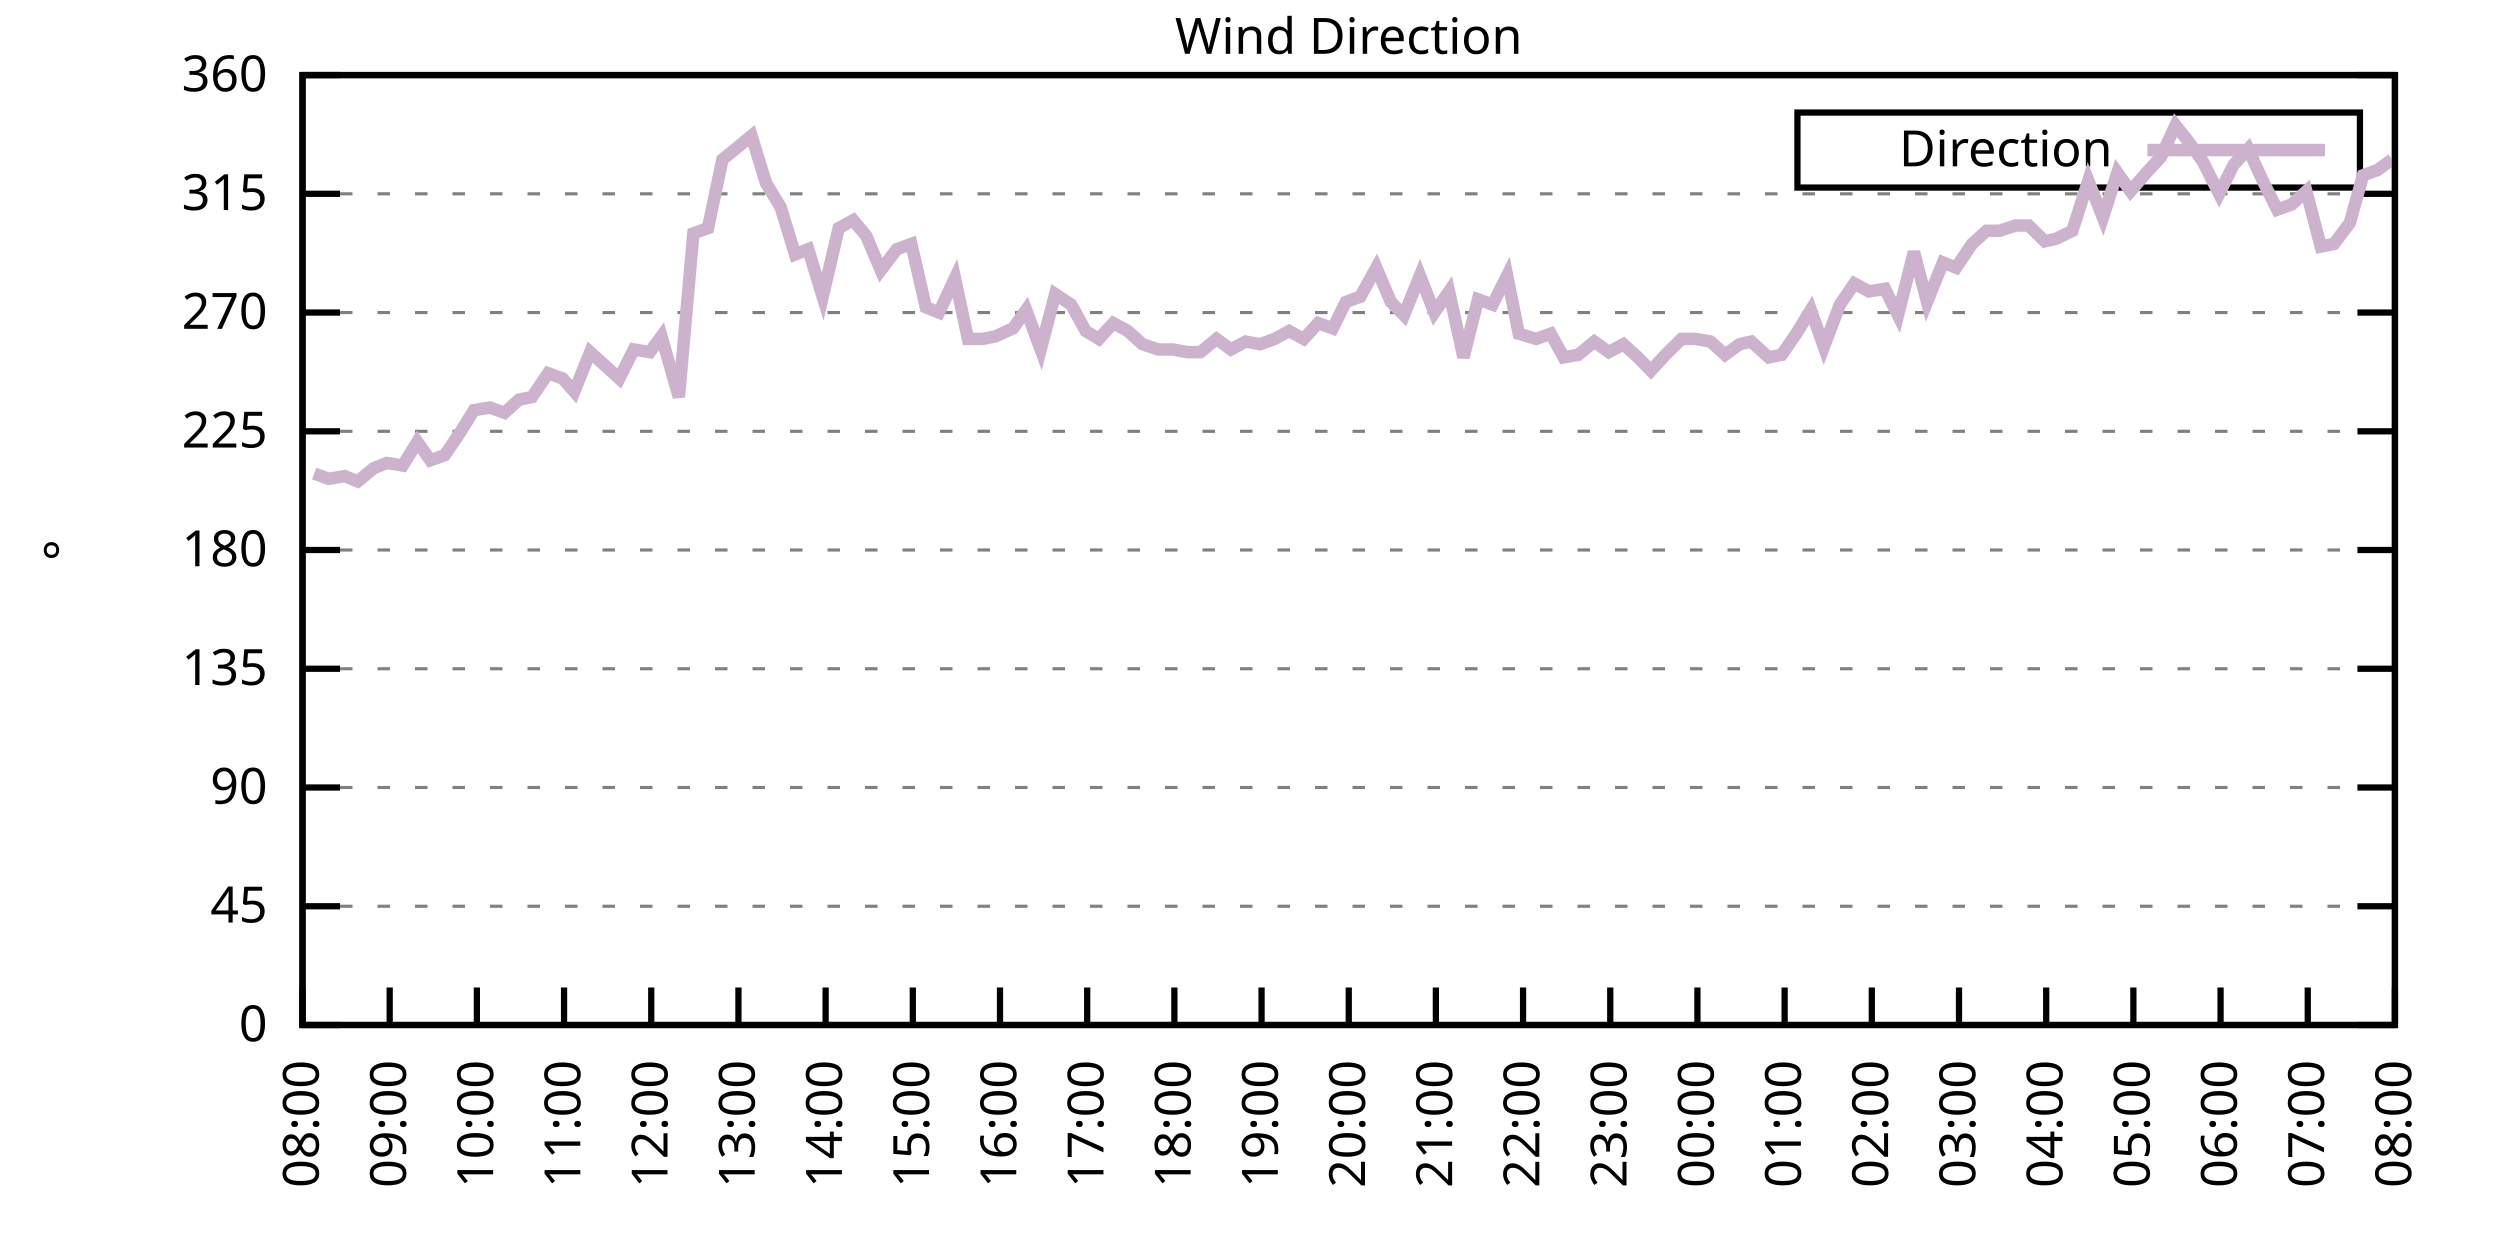
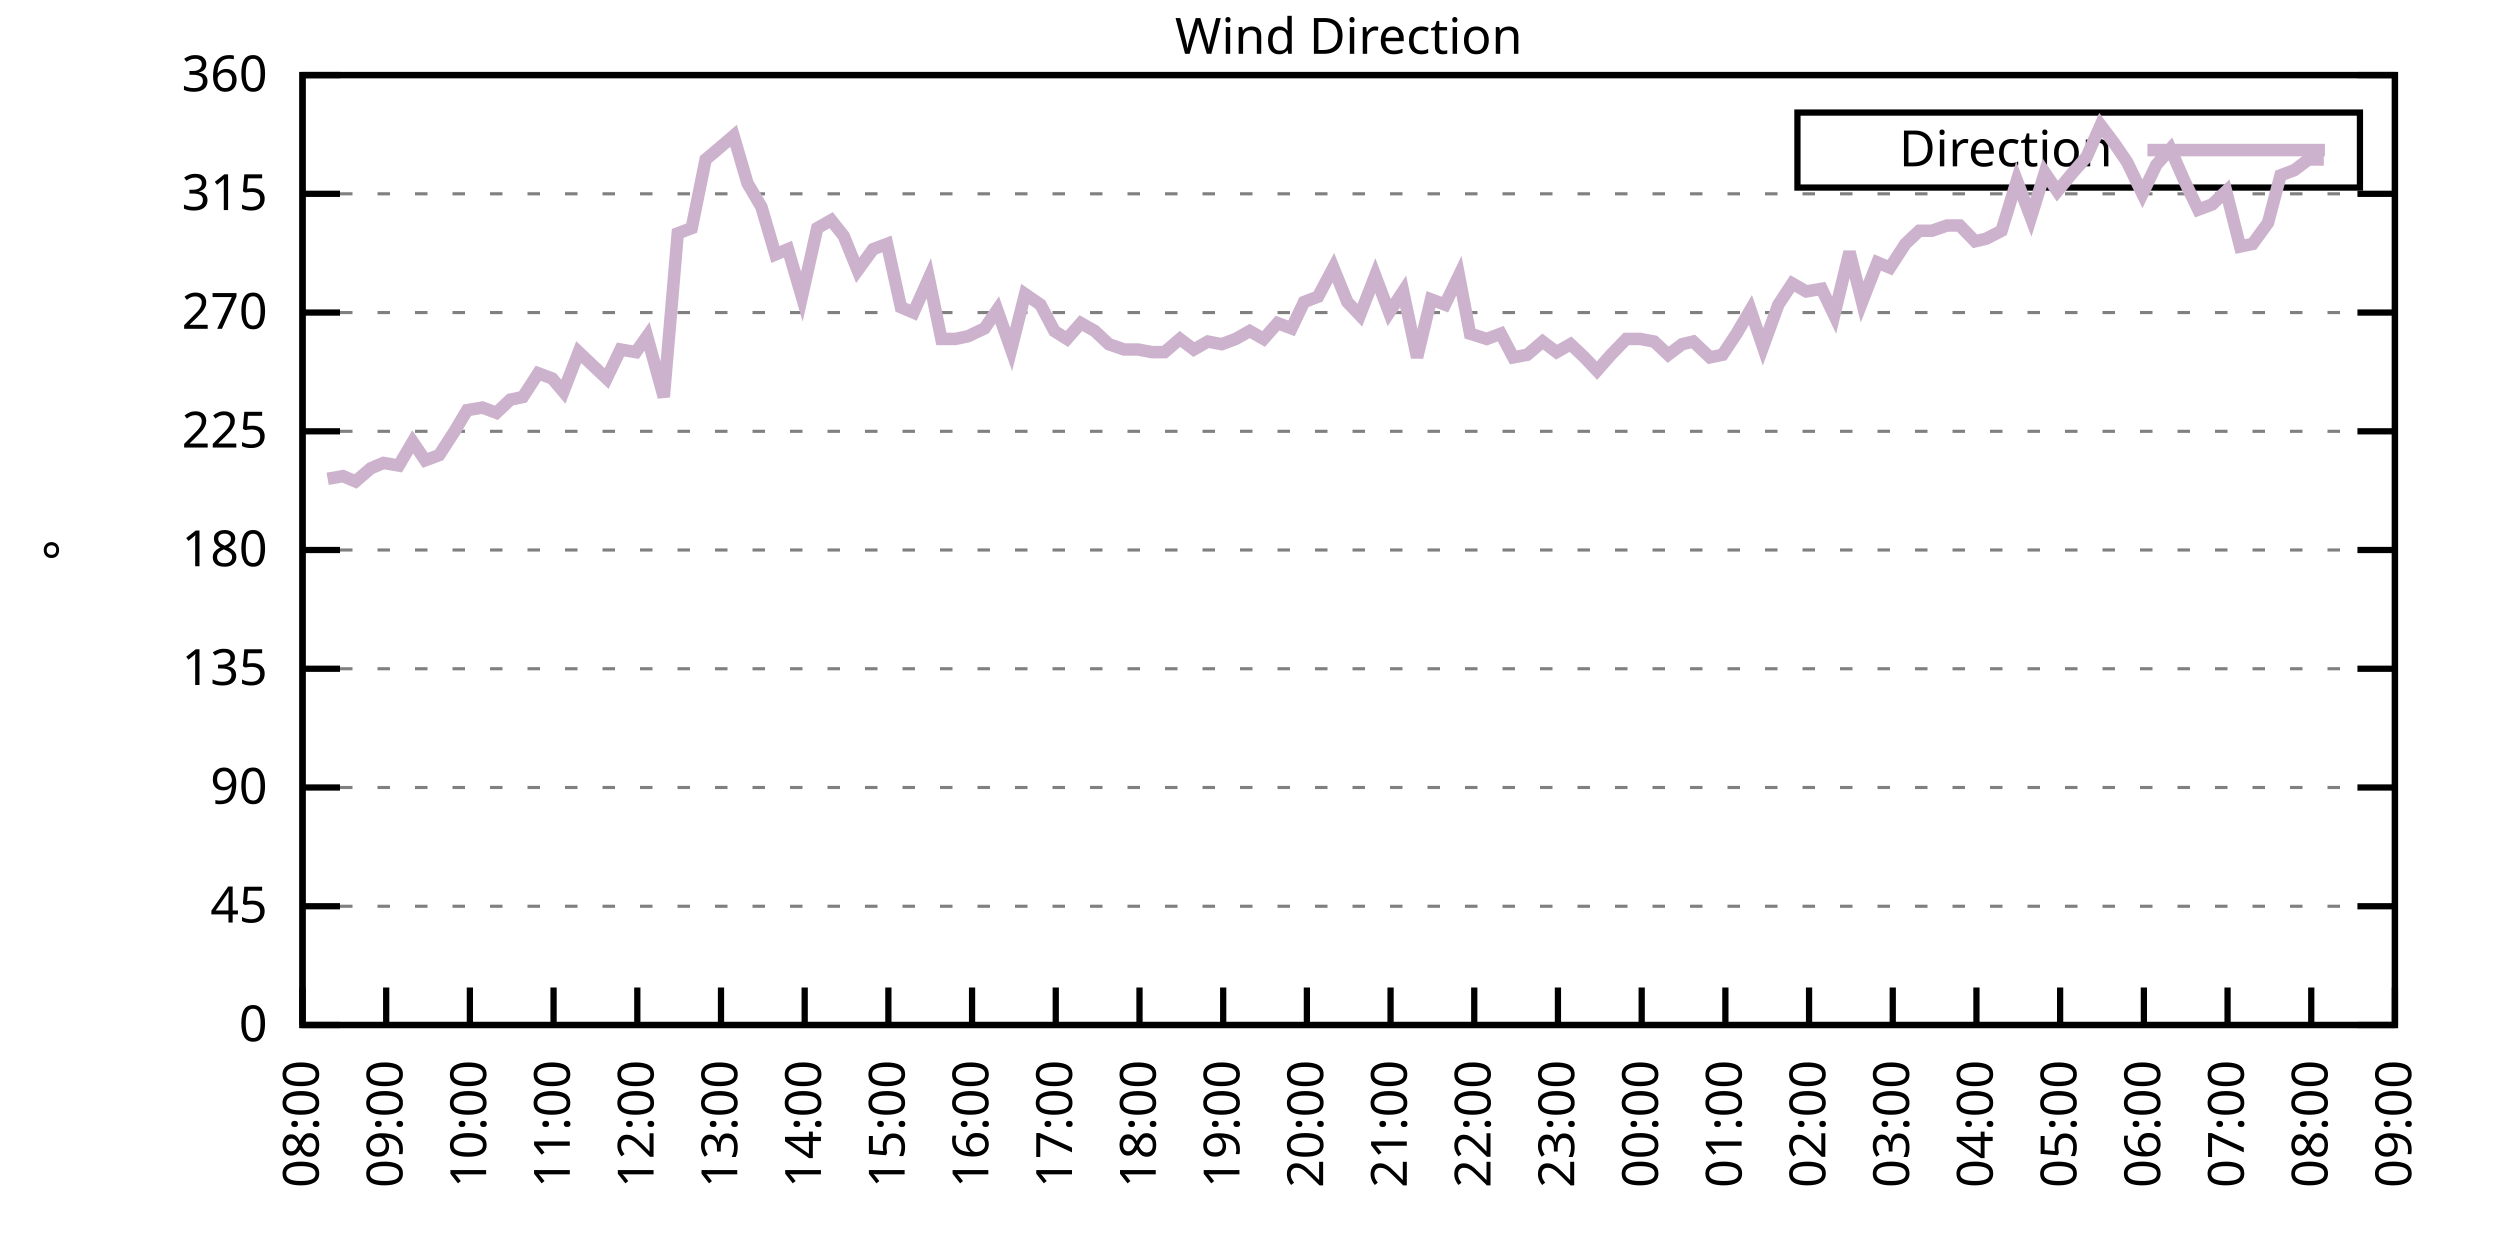
<svg xmlns="http://www.w3.org/2000/svg" xmlns:xlink="http://www.w3.org/1999/xlink" width="400" height="200" viewBox="0 0 400 200">
  <g id="gnuplot_canvas">
    <rect x="0" y="0" width="400" height="200" fill="none" />
    <defs>
      <circle id="gpDot" r="0.5" stroke-width="0.5" stroke="currentColor" />
      <path id="gpPt0" stroke-width="0.333" stroke="currentColor" d="M-1,0 h2 M0,-1 v2" />
      <path id="gpPt1" stroke-width="0.333" stroke="currentColor" d="M-1,-1 L1,1 M1,-1 L-1,1" />
      <path id="gpPt2" stroke-width="0.333" stroke="currentColor" d="M-1,0 L1,0 M0,-1 L0,1 M-1,-1 L1,1 M-1,1 L1,-1" />
      <rect id="gpPt3" stroke-width="0.333" stroke="currentColor" x="-1" y="-1" width="2" height="2" />
      <rect id="gpPt4" stroke-width="0.333" stroke="currentColor" fill="currentColor" x="-1" y="-1" width="2" height="2" />
      <circle id="gpPt5" stroke-width="0.333" stroke="currentColor" cx="0" cy="0" r="1" />
      <use xlink:href="#gpPt5" id="gpPt6" fill="currentColor" stroke="none" />
      <path id="gpPt7" stroke-width="0.333" stroke="currentColor" d="M0,-1.33 L-1.33,0.67 L1.33,0.67 z" />
      <use xlink:href="#gpPt7" id="gpPt8" fill="currentColor" stroke="none" />
      <use xlink:href="#gpPt7" id="gpPt9" stroke="currentColor" transform="rotate(180)" />
      <use xlink:href="#gpPt9" id="gpPt10" fill="currentColor" stroke="none" />
      <use xlink:href="#gpPt3" id="gpPt11" stroke="currentColor" transform="rotate(45)" />
      <use xlink:href="#gpPt11" id="gpPt12" fill="currentColor" stroke="none" />
      <path id="gpPt13" stroke-width="0.333" stroke="currentColor" d="M0,1.330 L1.265,0.411 L0.782,-1.067 L-0.782,-1.076 L-1.265,0.411 z" />
      <use xlink:href="#gpPt13" id="gpPt14" fill="currentColor" stroke="none" />
      <filter id="textbox" filterUnits="objectBoundingBox" x="0" y="0" height="1" width="1">
        <feFlood flood-color="white" flood-opacity="1" result="bgnd" />
        <feComposite in="SourceGraphic" in2="bgnd" operator="atop" />
      </filter>
      <filter id="greybox" filterUnits="objectBoundingBox" x="0" y="0" height="1" width="1">
        <feFlood flood-color="lightgrey" flood-opacity="1" result="grey" />
        <feComposite in="SourceGraphic" in2="grey" operator="atop" />
      </filter>
    </defs>
    <g fill="none" color="white" stroke="currentColor" stroke-width="1.00" stroke-linecap="butt" stroke-linejoin="miter">
</g>
    <g fill="none" color="black" stroke="currentColor" stroke-width="1.00" stroke-linecap="butt" stroke-linejoin="miter">
      <g stroke="none" shape-rendering="crispEdges">
        <polygon fill="rgb(255, 255, 255)" points="48.40,164.00 383.18,164.00 383.18,12.02 48.40,12.02 " />
      </g>
    </g>
    <g fill="none" color="black" stroke="currentColor" stroke-width="1.00" stroke-linecap="butt" stroke-linejoin="miter">
</g>
    <g fill="none" color="black" stroke="black" stroke-width="0.50" stroke-linecap="butt" stroke-linejoin="miter">
</g>
    <g fill="none" color="gray" stroke="currentColor" stroke-width="0.50" stroke-linecap="butt" stroke-linejoin="miter">
      <path stroke="gray" stroke-dasharray="2,4" class="gridline" d="M48.40,164.00 L383.19,164.00  " />
    </g>
    <g fill="none" color="gray" stroke="gray" stroke-width="1.00" stroke-linecap="butt" stroke-linejoin="miter">
</g>
    <g fill="none" color="black" stroke="currentColor" stroke-width="1.00" stroke-linecap="butt" stroke-linejoin="miter">
      <path stroke="black" d="M48.40,164.00 L54.40,164.00 M383.19,164.00 L377.19,164.00  " />
      <g transform="translate(42.80,166.60)" stroke="none" fill="black" font-family="Sans" font-size="8.00" text-anchor="end">
        <text>
          <tspan font-family="Sans"> 0</tspan>
        </text>
      </g>
    </g>
    <g fill="none" color="black" stroke="currentColor" stroke-width="1.00" stroke-linecap="butt" stroke-linejoin="miter">
</g>
    <g fill="none" color="black" stroke="black" stroke-width="0.50" stroke-linecap="butt" stroke-linejoin="miter">
</g>
    <g fill="none" color="gray" stroke="currentColor" stroke-width="0.50" stroke-linecap="butt" stroke-linejoin="miter">
      <path stroke="gray" stroke-dasharray="2,4" class="gridline" d="M48.40,145.00 L383.19,145.00  " />
    </g>
    <g fill="none" color="gray" stroke="gray" stroke-width="1.00" stroke-linecap="butt" stroke-linejoin="miter">
</g>
    <g fill="none" color="black" stroke="currentColor" stroke-width="1.00" stroke-linecap="butt" stroke-linejoin="miter">
      <path stroke="black" d="M48.40,145.00 L54.40,145.00 M383.19,145.00 L377.19,145.00  " />
      <g transform="translate(42.80,147.60)" stroke="none" fill="black" font-family="Sans" font-size="8.00" text-anchor="end">
        <text>
          <tspan font-family="Sans"> 45</tspan>
        </text>
      </g>
    </g>
    <g fill="none" color="black" stroke="currentColor" stroke-width="1.00" stroke-linecap="butt" stroke-linejoin="miter">
</g>
    <g fill="none" color="black" stroke="black" stroke-width="0.50" stroke-linecap="butt" stroke-linejoin="miter">
</g>
    <g fill="none" color="gray" stroke="currentColor" stroke-width="0.50" stroke-linecap="butt" stroke-linejoin="miter">
      <path stroke="gray" stroke-dasharray="2,4" class="gridline" d="M48.40,126.00 L383.19,126.00  " />
    </g>
    <g fill="none" color="gray" stroke="gray" stroke-width="1.00" stroke-linecap="butt" stroke-linejoin="miter">
</g>
    <g fill="none" color="black" stroke="currentColor" stroke-width="1.00" stroke-linecap="butt" stroke-linejoin="miter">
      <path stroke="black" d="M48.40,126.00 L54.40,126.00 M383.19,126.00 L377.19,126.00  " />
      <g transform="translate(42.80,128.60)" stroke="none" fill="black" font-family="Sans" font-size="8.00" text-anchor="end">
        <text>
          <tspan font-family="Sans"> 90</tspan>
        </text>
      </g>
    </g>
    <g fill="none" color="black" stroke="currentColor" stroke-width="1.00" stroke-linecap="butt" stroke-linejoin="miter">
</g>
    <g fill="none" color="black" stroke="black" stroke-width="0.50" stroke-linecap="butt" stroke-linejoin="miter">
</g>
    <g fill="none" color="gray" stroke="currentColor" stroke-width="0.50" stroke-linecap="butt" stroke-linejoin="miter">
      <path stroke="gray" stroke-dasharray="2,4" class="gridline" d="M48.40,107.00 L383.19,107.00  " />
    </g>
    <g fill="none" color="gray" stroke="gray" stroke-width="1.00" stroke-linecap="butt" stroke-linejoin="miter">
</g>
    <g fill="none" color="black" stroke="currentColor" stroke-width="1.00" stroke-linecap="butt" stroke-linejoin="miter">
      <path stroke="black" d="M48.40,107.00 L54.40,107.00 M383.19,107.00 L377.19,107.00  " />
      <g transform="translate(42.80,109.60)" stroke="none" fill="black" font-family="Sans" font-size="8.00" text-anchor="end">
        <text>
          <tspan font-family="Sans"> 135</tspan>
        </text>
      </g>
    </g>
    <g fill="none" color="black" stroke="currentColor" stroke-width="1.00" stroke-linecap="butt" stroke-linejoin="miter">
</g>
    <g fill="none" color="black" stroke="black" stroke-width="0.50" stroke-linecap="butt" stroke-linejoin="miter">
</g>
    <g fill="none" color="gray" stroke="currentColor" stroke-width="0.50" stroke-linecap="butt" stroke-linejoin="miter">
      <path stroke="gray" stroke-dasharray="2,4" class="gridline" d="M48.40,88.00 L383.19,88.00  " />
    </g>
    <g fill="none" color="gray" stroke="gray" stroke-width="1.00" stroke-linecap="butt" stroke-linejoin="miter">
</g>
    <g fill="none" color="black" stroke="currentColor" stroke-width="1.00" stroke-linecap="butt" stroke-linejoin="miter">
      <path stroke="black" d="M48.40,88.00 L54.40,88.00 M383.19,88.00 L377.19,88.00  " />
      <g transform="translate(42.80,90.60)" stroke="none" fill="black" font-family="Sans" font-size="8.00" text-anchor="end">
        <text>
          <tspan font-family="Sans"> 180</tspan>
        </text>
      </g>
    </g>
    <g fill="none" color="black" stroke="currentColor" stroke-width="1.00" stroke-linecap="butt" stroke-linejoin="miter">
</g>
    <g fill="none" color="black" stroke="black" stroke-width="0.50" stroke-linecap="butt" stroke-linejoin="miter">
</g>
    <g fill="none" color="gray" stroke="currentColor" stroke-width="0.50" stroke-linecap="butt" stroke-linejoin="miter">
      <path stroke="gray" stroke-dasharray="2,4" class="gridline" d="M48.40,69.01 L383.19,69.01  " />
    </g>
    <g fill="none" color="gray" stroke="gray" stroke-width="1.00" stroke-linecap="butt" stroke-linejoin="miter">
</g>
    <g fill="none" color="black" stroke="currentColor" stroke-width="1.00" stroke-linecap="butt" stroke-linejoin="miter">
      <path stroke="black" d="M48.40,69.01 L54.40,69.01 M383.19,69.01 L377.19,69.01  " />
      <g transform="translate(42.80,71.61)" stroke="none" fill="black" font-family="Sans" font-size="8.00" text-anchor="end">
        <text>
          <tspan font-family="Sans"> 225</tspan>
        </text>
      </g>
    </g>
    <g fill="none" color="black" stroke="currentColor" stroke-width="1.00" stroke-linecap="butt" stroke-linejoin="miter">
</g>
    <g fill="none" color="black" stroke="black" stroke-width="0.50" stroke-linecap="butt" stroke-linejoin="miter">
</g>
    <g fill="none" color="gray" stroke="currentColor" stroke-width="0.50" stroke-linecap="butt" stroke-linejoin="miter">
      <path stroke="gray" stroke-dasharray="2,4" class="gridline" d="M48.40,50.01 L383.19,50.01  " />
    </g>
    <g fill="none" color="gray" stroke="gray" stroke-width="1.00" stroke-linecap="butt" stroke-linejoin="miter">
</g>
    <g fill="none" color="black" stroke="currentColor" stroke-width="1.00" stroke-linecap="butt" stroke-linejoin="miter">
      <path stroke="black" d="M48.40,50.01 L54.40,50.01 M383.19,50.01 L377.19,50.01  " />
      <g transform="translate(42.80,52.61)" stroke="none" fill="black" font-family="Sans" font-size="8.00" text-anchor="end">
        <text>
          <tspan font-family="Sans"> 270</tspan>
        </text>
      </g>
    </g>
    <g fill="none" color="black" stroke="currentColor" stroke-width="1.00" stroke-linecap="butt" stroke-linejoin="miter">
</g>
    <g fill="none" color="black" stroke="black" stroke-width="0.50" stroke-linecap="butt" stroke-linejoin="miter">
</g>
    <g fill="none" color="gray" stroke="currentColor" stroke-width="0.50" stroke-linecap="butt" stroke-linejoin="miter">
      <path stroke="gray" stroke-dasharray="2,4" class="gridline" d="M48.40,31.01 L383.19,31.01  " />
    </g>
    <g fill="none" color="gray" stroke="gray" stroke-width="1.00" stroke-linecap="butt" stroke-linejoin="miter">
</g>
    <g fill="none" color="black" stroke="currentColor" stroke-width="1.00" stroke-linecap="butt" stroke-linejoin="miter">
      <path stroke="black" d="M48.40,31.01 L54.40,31.01 M383.19,31.01 L377.19,31.01  " />
      <g transform="translate(42.80,33.61)" stroke="none" fill="black" font-family="Sans" font-size="8.00" text-anchor="end">
        <text>
          <tspan font-family="Sans"> 315</tspan>
        </text>
      </g>
    </g>
    <g fill="none" color="black" stroke="currentColor" stroke-width="1.00" stroke-linecap="butt" stroke-linejoin="miter">
</g>
    <g fill="none" color="black" stroke="black" stroke-width="0.50" stroke-linecap="butt" stroke-linejoin="miter">
</g>
    <g fill="none" color="gray" stroke="currentColor" stroke-width="0.50" stroke-linecap="butt" stroke-linejoin="miter">
      <path stroke="gray" stroke-dasharray="2,4" class="gridline" d="M48.40,12.01 L383.19,12.01  " />
    </g>
    <g fill="none" color="gray" stroke="gray" stroke-width="1.00" stroke-linecap="butt" stroke-linejoin="miter">
</g>
    <g fill="none" color="black" stroke="currentColor" stroke-width="1.00" stroke-linecap="butt" stroke-linejoin="miter">
      <path stroke="black" d="M48.40,12.01 L54.40,12.01 M383.19,12.01 L377.19,12.01  " />
      <g transform="translate(42.80,14.61)" stroke="none" fill="black" font-family="Sans" font-size="8.00" text-anchor="end">
        <text>
          <tspan font-family="Sans"> 360</tspan>
        </text>
      </g>
    </g>
    <g fill="none" color="black" stroke="currentColor" stroke-width="1.00" stroke-linecap="butt" stroke-linejoin="miter">
      <path stroke="black" d="M48.40,164.00 L48.40,158.00  " />
      <g transform="translate(51.00,169.60) rotate(270.00)" stroke="none" fill="black" font-family="Sans" font-size="8.00" text-anchor="end">
        <text>
          <tspan font-family="Sans">08:00</tspan>
        </text>
      </g>
    </g>
    <g fill="none" color="black" stroke="currentColor" stroke-width="1.00" stroke-linecap="butt" stroke-linejoin="miter">
-       <path stroke="black" d="M62.35,164.00 L62.35,158.00  " />
-       <g transform="translate(64.95,169.60) rotate(270.00)" stroke="none" fill="black" font-family="Sans" font-size="8.00" text-anchor="end">
+       <path stroke="black" d="M61.79,164.00 L61.79,158.00  " />
+       <g transform="translate(64.39,169.60) rotate(270.00)" stroke="none" fill="black" font-family="Sans" font-size="8.00" text-anchor="end">
        <text>
          <tspan font-family="Sans">09:00</tspan>
        </text>
      </g>
    </g>
    <g fill="none" color="black" stroke="currentColor" stroke-width="1.00" stroke-linecap="butt" stroke-linejoin="miter">
-       <path stroke="black" d="M76.30,164.00 L76.30,158.00  " />
-       <g transform="translate(78.90,169.60) rotate(270.00)" stroke="none" fill="black" font-family="Sans" font-size="8.00" text-anchor="end">
+       <path stroke="black" d="M75.18,164.00 L75.18,158.00  " />
+       <g transform="translate(77.78,169.60) rotate(270.00)" stroke="none" fill="black" font-family="Sans" font-size="8.00" text-anchor="end">
        <text>
          <tspan font-family="Sans">10:00</tspan>
        </text>
      </g>
    </g>
    <g fill="none" color="black" stroke="currentColor" stroke-width="1.00" stroke-linecap="butt" stroke-linejoin="miter">
-       <path stroke="black" d="M90.25,164.00 L90.25,158.00  " />
-       <g transform="translate(92.85,169.60) rotate(270.00)" stroke="none" fill="black" font-family="Sans" font-size="8.00" text-anchor="end">
+       <path stroke="black" d="M88.57,164.00 L88.57,158.00  " />
+       <g transform="translate(91.17,169.60) rotate(270.00)" stroke="none" fill="black" font-family="Sans" font-size="8.00" text-anchor="end">
        <text>
          <tspan font-family="Sans">11:00</tspan>
        </text>
      </g>
    </g>
    <g fill="none" color="black" stroke="currentColor" stroke-width="1.00" stroke-linecap="butt" stroke-linejoin="miter">
-       <path stroke="black" d="M104.20,164.00 L104.20,158.00  " />
-       <g transform="translate(106.80,169.60) rotate(270.00)" stroke="none" fill="black" font-family="Sans" font-size="8.00" text-anchor="end">
+       <path stroke="black" d="M101.97,164.00 L101.97,158.00  " />
+       <g transform="translate(104.57,169.60) rotate(270.00)" stroke="none" fill="black" font-family="Sans" font-size="8.00" text-anchor="end">
        <text>
          <tspan font-family="Sans">12:00</tspan>
        </text>
      </g>
    </g>
    <g fill="none" color="black" stroke="currentColor" stroke-width="1.00" stroke-linecap="butt" stroke-linejoin="miter">
-       <path stroke="black" d="M118.15,164.00 L118.15,158.00  " />
-       <g transform="translate(120.75,169.60) rotate(270.00)" stroke="none" fill="black" font-family="Sans" font-size="8.00" text-anchor="end">
+       <path stroke="black" d="M115.36,164.00 L115.36,158.00  " />
+       <g transform="translate(117.96,169.60) rotate(270.00)" stroke="none" fill="black" font-family="Sans" font-size="8.00" text-anchor="end">
        <text>
          <tspan font-family="Sans">13:00</tspan>
        </text>
      </g>
    </g>
    <g fill="none" color="black" stroke="currentColor" stroke-width="1.00" stroke-linecap="butt" stroke-linejoin="miter">
-       <path stroke="black" d="M132.10,164.00 L132.10,158.00  " />
-       <g transform="translate(134.70,169.60) rotate(270.00)" stroke="none" fill="black" font-family="Sans" font-size="8.00" text-anchor="end">
+       <path stroke="black" d="M128.75,164.00 L128.75,158.00  " />
+       <g transform="translate(131.35,169.60) rotate(270.00)" stroke="none" fill="black" font-family="Sans" font-size="8.00" text-anchor="end">
        <text>
          <tspan font-family="Sans">14:00</tspan>
        </text>
      </g>
    </g>
    <g fill="none" color="black" stroke="currentColor" stroke-width="1.00" stroke-linecap="butt" stroke-linejoin="miter">
-       <path stroke="black" d="M146.05,164.00 L146.05,158.00  " />
-       <g transform="translate(148.65,169.60) rotate(270.00)" stroke="none" fill="black" font-family="Sans" font-size="8.00" text-anchor="end">
+       <path stroke="black" d="M142.14,164.00 L142.14,158.00  " />
+       <g transform="translate(144.74,169.60) rotate(270.00)" stroke="none" fill="black" font-family="Sans" font-size="8.00" text-anchor="end">
        <text>
          <tspan font-family="Sans">15:00</tspan>
        </text>
      </g>
    </g>
    <g fill="none" color="black" stroke="currentColor" stroke-width="1.00" stroke-linecap="butt" stroke-linejoin="miter">
-       <path stroke="black" d="M160.00,164.00 L160.00,158.00  " />
-       <g transform="translate(162.60,169.60) rotate(270.00)" stroke="none" fill="black" font-family="Sans" font-size="8.00" text-anchor="end">
+       <path stroke="black" d="M155.53,164.00 L155.53,158.00  " />
+       <g transform="translate(158.13,169.60) rotate(270.00)" stroke="none" fill="black" font-family="Sans" font-size="8.00" text-anchor="end">
        <text>
          <tspan font-family="Sans">16:00</tspan>
        </text>
      </g>
    </g>
    <g fill="none" color="black" stroke="currentColor" stroke-width="1.00" stroke-linecap="butt" stroke-linejoin="miter">
-       <path stroke="black" d="M173.95,164.00 L173.95,158.00  " />
-       <g transform="translate(176.55,169.60) rotate(270.00)" stroke="none" fill="black" font-family="Sans" font-size="8.00" text-anchor="end">
+       <path stroke="black" d="M168.92,164.00 L168.92,158.00  " />
+       <g transform="translate(171.52,169.60) rotate(270.00)" stroke="none" fill="black" font-family="Sans" font-size="8.00" text-anchor="end">
        <text>
          <tspan font-family="Sans">17:00</tspan>
        </text>
      </g>
    </g>
    <g fill="none" color="black" stroke="currentColor" stroke-width="1.00" stroke-linecap="butt" stroke-linejoin="miter">
-       <path stroke="black" d="M187.90,164.00 L187.90,158.00  " />
-       <g transform="translate(190.50,169.60) rotate(270.00)" stroke="none" fill="black" font-family="Sans" font-size="8.00" text-anchor="end">
+       <path stroke="black" d="M182.32,164.00 L182.32,158.00  " />
+       <g transform="translate(184.92,169.60) rotate(270.00)" stroke="none" fill="black" font-family="Sans" font-size="8.00" text-anchor="end">
        <text>
          <tspan font-family="Sans">18:00</tspan>
        </text>
      </g>
    </g>
    <g fill="none" color="black" stroke="currentColor" stroke-width="1.00" stroke-linecap="butt" stroke-linejoin="miter">
-       <path stroke="black" d="M201.85,164.00 L201.85,158.00  " />
-       <g transform="translate(204.45,169.60) rotate(270.00)" stroke="none" fill="black" font-family="Sans" font-size="8.00" text-anchor="end">
+       <path stroke="black" d="M195.71,164.00 L195.71,158.00  " />
+       <g transform="translate(198.31,169.60) rotate(270.00)" stroke="none" fill="black" font-family="Sans" font-size="8.00" text-anchor="end">
        <text>
          <tspan font-family="Sans">19:00</tspan>
        </text>
      </g>
    </g>
    <g fill="none" color="black" stroke="currentColor" stroke-width="1.00" stroke-linecap="butt" stroke-linejoin="miter">
-       <path stroke="black" d="M215.80,164.00 L215.80,158.00  " />
-       <g transform="translate(218.40,169.60) rotate(270.00)" stroke="none" fill="black" font-family="Sans" font-size="8.00" text-anchor="end">
+       <path stroke="black" d="M209.10,164.00 L209.10,158.00  " />
+       <g transform="translate(211.70,169.60) rotate(270.00)" stroke="none" fill="black" font-family="Sans" font-size="8.00" text-anchor="end">
        <text>
          <tspan font-family="Sans">20:00</tspan>
        </text>
      </g>
    </g>
    <g fill="none" color="black" stroke="currentColor" stroke-width="1.00" stroke-linecap="butt" stroke-linejoin="miter">
-       <path stroke="black" d="M229.74,164.00 L229.74,158.00  " />
-       <g transform="translate(232.34,169.60) rotate(270.00)" stroke="none" fill="black" font-family="Sans" font-size="8.00" text-anchor="end">
+       <path stroke="black" d="M222.49,164.00 L222.49,158.00  " />
+       <g transform="translate(225.09,169.60) rotate(270.00)" stroke="none" fill="black" font-family="Sans" font-size="8.00" text-anchor="end">
        <text>
          <tspan font-family="Sans">21:00</tspan>
        </text>
      </g>
    </g>
    <g fill="none" color="black" stroke="currentColor" stroke-width="1.00" stroke-linecap="butt" stroke-linejoin="miter">
-       <path stroke="black" d="M243.69,164.00 L243.69,158.00  " />
-       <g transform="translate(246.29,169.60) rotate(270.00)" stroke="none" fill="black" font-family="Sans" font-size="8.00" text-anchor="end">
+       <path stroke="black" d="M235.88,164.00 L235.88,158.00  " />
+       <g transform="translate(238.48,169.60) rotate(270.00)" stroke="none" fill="black" font-family="Sans" font-size="8.00" text-anchor="end">
        <text>
          <tspan font-family="Sans">22:00</tspan>
        </text>
      </g>
    </g>
    <g fill="none" color="black" stroke="currentColor" stroke-width="1.00" stroke-linecap="butt" stroke-linejoin="miter">
-       <path stroke="black" d="M257.64,164.00 L257.64,158.00  " />
-       <g transform="translate(260.24,169.60) rotate(270.00)" stroke="none" fill="black" font-family="Sans" font-size="8.00" text-anchor="end">
+       <path stroke="black" d="M249.27,164.00 L249.27,158.00  " />
+       <g transform="translate(251.87,169.60) rotate(270.00)" stroke="none" fill="black" font-family="Sans" font-size="8.00" text-anchor="end">
        <text>
          <tspan font-family="Sans">23:00</tspan>
        </text>
      </g>
    </g>
    <g fill="none" color="black" stroke="currentColor" stroke-width="1.00" stroke-linecap="butt" stroke-linejoin="miter">
-       <path stroke="black" d="M271.59,164.00 L271.59,158.00  " />
-       <g transform="translate(274.19,169.60) rotate(270.00)" stroke="none" fill="black" font-family="Sans" font-size="8.00" text-anchor="end">
+       <path stroke="black" d="M262.67,164.00 L262.67,158.00  " />
+       <g transform="translate(265.27,169.60) rotate(270.00)" stroke="none" fill="black" font-family="Sans" font-size="8.00" text-anchor="end">
        <text>
          <tspan font-family="Sans">00:00</tspan>
        </text>
      </g>
    </g>
    <g fill="none" color="black" stroke="currentColor" stroke-width="1.00" stroke-linecap="butt" stroke-linejoin="miter">
-       <path stroke="black" d="M285.54,164.00 L285.54,158.00  " />
-       <g transform="translate(288.14,169.60) rotate(270.00)" stroke="none" fill="black" font-family="Sans" font-size="8.00" text-anchor="end">
+       <path stroke="black" d="M276.06,164.00 L276.06,158.00  " />
+       <g transform="translate(278.66,169.60) rotate(270.00)" stroke="none" fill="black" font-family="Sans" font-size="8.00" text-anchor="end">
        <text>
          <tspan font-family="Sans">01:00</tspan>
        </text>
      </g>
    </g>
    <g fill="none" color="black" stroke="currentColor" stroke-width="1.00" stroke-linecap="butt" stroke-linejoin="miter">
-       <path stroke="black" d="M299.49,164.00 L299.49,158.00  " />
-       <g transform="translate(302.09,169.60) rotate(270.00)" stroke="none" fill="black" font-family="Sans" font-size="8.00" text-anchor="end">
+       <path stroke="black" d="M289.45,164.00 L289.45,158.00  " />
+       <g transform="translate(292.05,169.60) rotate(270.00)" stroke="none" fill="black" font-family="Sans" font-size="8.00" text-anchor="end">
        <text>
          <tspan font-family="Sans">02:00</tspan>
        </text>
      </g>
    </g>
    <g fill="none" color="black" stroke="currentColor" stroke-width="1.00" stroke-linecap="butt" stroke-linejoin="miter">
-       <path stroke="black" d="M313.44,164.00 L313.44,158.00  " />
-       <g transform="translate(316.04,169.60) rotate(270.00)" stroke="none" fill="black" font-family="Sans" font-size="8.00" text-anchor="end">
+       <path stroke="black" d="M302.84,164.00 L302.84,158.00  " />
+       <g transform="translate(305.44,169.60) rotate(270.00)" stroke="none" fill="black" font-family="Sans" font-size="8.00" text-anchor="end">
        <text>
          <tspan font-family="Sans">03:00</tspan>
        </text>
      </g>
    </g>
    <g fill="none" color="black" stroke="currentColor" stroke-width="1.00" stroke-linecap="butt" stroke-linejoin="miter">
-       <path stroke="black" d="M327.39,164.00 L327.39,158.00  " />
-       <g transform="translate(329.99,169.60) rotate(270.00)" stroke="none" fill="black" font-family="Sans" font-size="8.00" text-anchor="end">
+       <path stroke="black" d="M316.23,164.00 L316.23,158.00  " />
+       <g transform="translate(318.83,169.60) rotate(270.00)" stroke="none" fill="black" font-family="Sans" font-size="8.00" text-anchor="end">
        <text>
          <tspan font-family="Sans">04:00</tspan>
        </text>
      </g>
    </g>
    <g fill="none" color="black" stroke="currentColor" stroke-width="1.00" stroke-linecap="butt" stroke-linejoin="miter">
-       <path stroke="black" d="M341.34,164.00 L341.34,158.00  " />
-       <g transform="translate(343.94,169.60) rotate(270.00)" stroke="none" fill="black" font-family="Sans" font-size="8.00" text-anchor="end">
+       <path stroke="black" d="M329.62,164.00 L329.62,158.00  " />
+       <g transform="translate(332.22,169.60) rotate(270.00)" stroke="none" fill="black" font-family="Sans" font-size="8.00" text-anchor="end">
        <text>
          <tspan font-family="Sans">05:00</tspan>
        </text>
      </g>
    </g>
    <g fill="none" color="black" stroke="currentColor" stroke-width="1.00" stroke-linecap="butt" stroke-linejoin="miter">
-       <path stroke="black" d="M355.29,164.00 L355.29,158.00  " />
-       <g transform="translate(357.89,169.60) rotate(270.00)" stroke="none" fill="black" font-family="Sans" font-size="8.00" text-anchor="end">
+       <path stroke="black" d="M343.02,164.00 L343.02,158.00  " />
+       <g transform="translate(345.62,169.60) rotate(270.00)" stroke="none" fill="black" font-family="Sans" font-size="8.00" text-anchor="end">
        <text>
          <tspan font-family="Sans">06:00</tspan>
        </text>
      </g>
    </g>
    <g fill="none" color="black" stroke="currentColor" stroke-width="1.00" stroke-linecap="butt" stroke-linejoin="miter">
-       <path stroke="black" d="M369.24,164.00 L369.24,158.00  " />
-       <g transform="translate(371.84,169.60) rotate(270.00)" stroke="none" fill="black" font-family="Sans" font-size="8.00" text-anchor="end">
+       <path stroke="black" d="M356.41,164.00 L356.41,158.00  " />
+       <g transform="translate(359.01,169.60) rotate(270.00)" stroke="none" fill="black" font-family="Sans" font-size="8.00" text-anchor="end">
        <text>
          <tspan font-family="Sans">07:00</tspan>
+         </text>
+       </g>
+     </g>
+     <g fill="none" color="black" stroke="currentColor" stroke-width="1.00" stroke-linecap="butt" stroke-linejoin="miter">
+       <path stroke="black" d="M369.80,164.00 L369.80,158.00  " />
+       <g transform="translate(372.40,169.60) rotate(270.00)" stroke="none" fill="black" font-family="Sans" font-size="8.00" text-anchor="end">
+         <text>
+           <tspan font-family="Sans">08:00</tspan>
        </text>
      </g>
    </g>
    <g fill="none" color="black" stroke="currentColor" stroke-width="1.00" stroke-linecap="butt" stroke-linejoin="miter">
      <path stroke="black" d="M383.19,164.00 L383.19,158.00  " />
      <g transform="translate(385.79,169.60) rotate(270.00)" stroke="none" fill="black" font-family="Sans" font-size="8.00" text-anchor="end">
        <text>
-           <tspan font-family="Sans">08:00</tspan>
+           <tspan font-family="Sans">09:00</tspan>
        </text>
      </g>
    </g>
    <g fill="none" color="black" stroke="currentColor" stroke-width="1.00" stroke-linecap="butt" stroke-linejoin="miter">
</g>
    <g fill="none" color="black" stroke="currentColor" stroke-width="1.00" stroke-linecap="butt" stroke-linejoin="miter">
      <path stroke="black" d="M48.40,12.01 L48.40,164.00 L383.19,164.00 L383.19,12.01 L48.40,12.01 Z  " />
    </g>
    <g fill="none" color="black" stroke="currentColor" stroke-width="1.00" stroke-linecap="butt" stroke-linejoin="miter">
</g>
    <g fill="none" color="black" stroke="currentColor" stroke-width="1.00" stroke-linecap="butt" stroke-linejoin="miter">
      <path stroke="black" d="M287.59,30.01 L287.59,18.01 L377.59,18.01 L377.59,30.01 L287.59,30.01 Z  " />
    </g>
    <g id="Wind_direction_plot_1">
      <g fill="none" color="white" stroke="black" stroke-width="2.00" stroke-linecap="butt" stroke-linejoin="miter">
</g>
      <g fill="none" color="black" stroke="currentColor" stroke-width="2.00" stroke-linecap="butt" stroke-linejoin="miter">
        <g transform="translate(337.99,26.61)" stroke="none" fill="black" font-family="Sans" font-size="8.00" text-anchor="end">
          <text>
            <tspan font-family="Sans">Direction</tspan>
          </text>
        </g>
      </g>
      <g fill="none" color="black" stroke="currentColor" stroke-width="2.00" stroke-linecap="butt" stroke-linejoin="miter">
-         <path stroke="rgb(204, 178, 204)" d="M343.59,24.01 L371.99,24.01 M50.26,75.76 L52.58,76.61 L55.14,76.18 L57.23,77.03 L59.79,74.92 L61.88,74.07   L64.44,74.49 L66.77,70.70 L68.86,73.65 L71.18,72.81 L73.74,69.01 L75.83,65.63 L78.39,65.21 L80.72,66.05   L83.04,63.94 L85.13,63.52 L87.69,59.72 L90.02,60.56 L91.88,62.67 L94.43,56.34 L96.76,58.45 L99.08,60.56   L101.41,55.92 L103.97,56.34 L105.83,53.81 L108.62,63.52 L110.94,37.34 L113.27,36.50 L115.59,25.52 L117.68,23.83   L120.24,21.72 L122.57,29.32 L124.89,33.12 L127.22,40.72 L129.31,39.87 L131.63,47.47 L134.19,36.50 L136.51,35.23   L138.61,37.76 L140.93,43.25 L143.49,39.87 L145.81,39.03 L148.14,49.16 L150.23,50.01 L152.79,44.52 L154.88,54.23   L157.21,54.23 L159.30,53.81 L162.09,52.54 L164.18,49.59 L166.51,55.92 L168.83,47.05 L171.39,48.74 L173.71,52.96   L175.81,54.23 L178.13,51.70 L180.46,52.96 L182.78,55.07 L185.34,55.92 L187.66,55.92 L189.99,56.34 L192.08,56.34   L194.64,54.23 L196.96,55.92 L199.29,54.65 L201.61,55.07 L203.94,54.23 L206.26,52.96 L208.59,54.23 L210.91,51.70   L213.24,52.54 L215.33,48.32 L217.65,47.47 L220.21,42.83 L222.54,48.32 L224.63,50.43 L227.19,44.10 L229.51,50.01   L231.84,46.63 L234.16,57.18 L236.49,47.90 L238.81,48.74 L241.14,44.10 L243.00,53.39 L245.79,54.23 L248.11,53.39   L250.20,57.18 L252.53,56.76 L255.09,54.65 L257.41,56.34 L259.74,55.07 L262.06,57.18 L264.15,59.30 L266.48,56.76   L269.04,54.23 L271.36,54.23 L273.69,54.65 L276.01,56.76 L278.34,55.07 L280.20,54.65 L282.99,57.18 L285.08,56.76   L287.40,53.39 L289.73,49.59 L291.82,55.50 L294.38,48.74 L296.70,45.36 L299.03,46.63 L301.58,46.21 L303.68,50.43   L306.23,40.30 L308.33,48.32 L310.88,41.99 L312.98,42.83 L315.53,39.03 L317.86,36.92 L319.95,36.92 L322.51,36.08   L324.60,36.08 L327.16,38.61 L329.02,38.19 L331.58,36.92 L334.13,28.90 L336.46,34.81 L338.78,27.63 L340.88,30.59   L343.43,27.63 L345.76,25.10 L348.08,20.03 L350.41,22.99 L352.50,25.94 L355.06,31.01 L357.38,26.36 L359.71,23.83   L362.03,28.90 L364.36,33.54 L366.68,32.70 L369.01,30.59 L371.33,39.45 L373.43,39.03 L375.98,35.65 L378.08,28.05   L380.40,27.21 L382.73,25.52  " />
+         <path stroke="rgb(204, 178, 204)" d="M343.59,24.01 L371.99,24.01 M52.42,76.61 L54.87,76.18 L56.88,77.03 L59.34,74.92 L61.35,74.07 L63.80,74.49   L66.03,70.70 L68.04,73.65 L70.27,72.81 L72.73,69.01 L74.74,65.63 L77.19,65.21 L79.42,66.05 L81.66,63.94   L83.66,63.52 L86.12,59.72 L88.35,60.56 L90.14,62.67 L92.59,56.34 L94.82,58.45 L97.06,60.56 L99.29,55.92   L101.74,56.34 L103.53,53.81 L106.21,63.52 L108.44,37.34 L110.67,36.50 L112.90,25.52 L114.91,23.83 L117.37,21.72   L119.60,29.32 L121.83,33.12 L124.06,40.72 L126.07,39.87 L128.30,47.47 L130.76,36.50 L132.99,35.23 L135.00,37.76   L137.23,43.25 L139.69,39.87 L141.92,39.03 L144.15,49.16 L146.16,50.01 L148.61,44.52 L150.62,54.23 L152.85,54.23   L154.86,53.81 L157.54,52.54 L159.55,49.59 L161.78,55.92 L164.01,47.05 L166.47,48.74 L168.70,52.96 L170.71,54.23   L172.94,51.70 L175.17,52.96 L177.41,55.07 L179.86,55.92 L182.09,55.92 L184.32,56.34 L186.33,56.34 L188.79,54.23   L191.02,55.92 L193.25,54.65 L195.48,55.07 L197.72,54.23 L199.95,52.96 L202.18,54.23 L204.41,51.70 L206.64,52.54   L208.65,48.32 L210.88,47.47 L213.34,42.83 L215.57,48.32 L217.58,50.43 L220.04,44.10 L222.27,50.01 L224.50,46.63   L226.73,57.18 L228.96,47.90 L231.20,48.74 L233.43,44.10 L235.21,53.39 L237.89,54.23 L240.12,53.39 L242.13,57.18   L244.36,56.76 L246.82,54.65 L249.05,56.34 L251.28,55.07 L253.51,57.18 L255.52,59.30 L257.76,56.76 L260.21,54.23   L262.44,54.23 L264.67,54.65 L266.91,56.76 L269.14,55.07 L270.92,54.65 L273.60,57.18 L275.61,56.76 L277.84,53.39   L280.07,49.59 L282.08,55.50 L284.54,48.74 L286.77,45.36 L289.00,46.63 L291.46,46.21 L293.47,50.43 L295.92,40.30   L297.93,48.32 L300.39,41.99 L302.39,42.83 L304.85,39.03 L307.08,36.92 L309.09,36.92 L311.54,36.08 L313.55,36.08   L316.01,38.61 L317.79,38.19 L320.25,36.92 L322.70,28.90 L324.94,34.81 L327.17,27.63 L329.18,30.59 L331.63,27.63   L333.86,25.10 L336.10,20.03 L338.33,22.99 L340.34,25.94 L342.79,31.01 L345.02,26.36 L347.26,23.83 L349.49,28.90   L351.72,33.54 L353.95,32.70 L356.18,30.59 L358.42,39.45 L360.42,39.03 L362.88,35.65 L364.89,28.05 L367.12,27.21   L369.35,25.52 L371.81,25.52  " />
      </g>
    </g>
    <g fill="none" color="black" stroke="currentColor" stroke-width="2.00" stroke-linecap="butt" stroke-linejoin="miter">
</g>
    <g fill="none" color="black" stroke="black" stroke-width="1.00" stroke-linecap="butt" stroke-linejoin="miter">
</g>
    <g fill="none" color="black" stroke="currentColor" stroke-width="1.00" stroke-linecap="butt" stroke-linejoin="miter">
      <path stroke="black" d="M48.40,12.01 L48.40,164.00 L383.19,164.00 L383.19,12.01 L48.40,12.01 Z  " />
      <g transform="translate(12.80,88.01) rotate(270.00)" stroke="none" fill="black" font-family="Sans" font-size="8.00" text-anchor="middle">
        <text>
          <tspan font-family="Sans">°</tspan>
        </text>
      </g>
    </g>
    <g fill="none" color="black" stroke="currentColor" stroke-width="1.00" stroke-linecap="butt" stroke-linejoin="miter">
</g>
    <g fill="none" color="black" stroke="currentColor" stroke-width="1.00" stroke-linecap="butt" stroke-linejoin="miter">
      <g transform="translate(215.79,8.61)" stroke="none" fill="black" font-family="Sans" font-size="8.00" text-anchor="middle">
        <text>
          <tspan font-family="Sans">Wind Direction</tspan>
        </text>
      </g>
    </g>
    <g fill="none" color="black" stroke="currentColor" stroke-width="1.00" stroke-linecap="butt" stroke-linejoin="miter">
</g>
  </g>
</svg>
